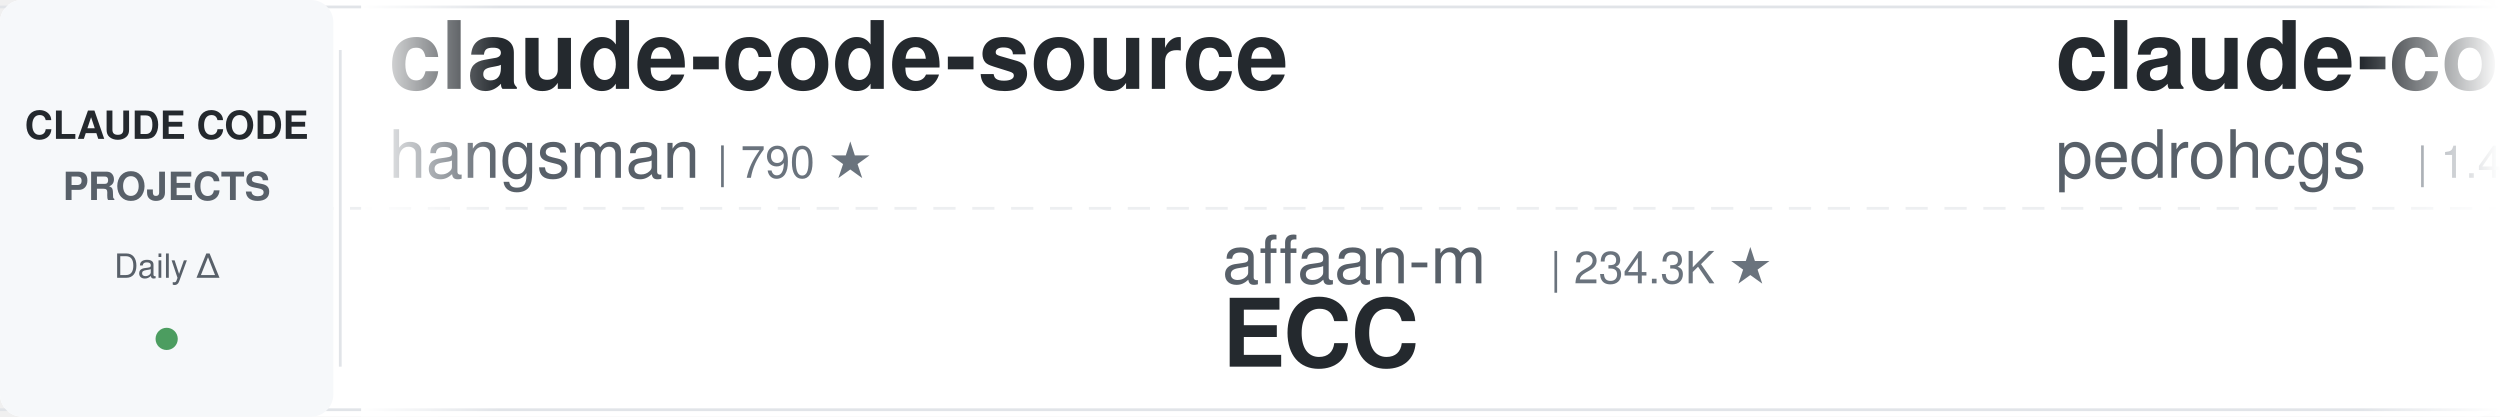
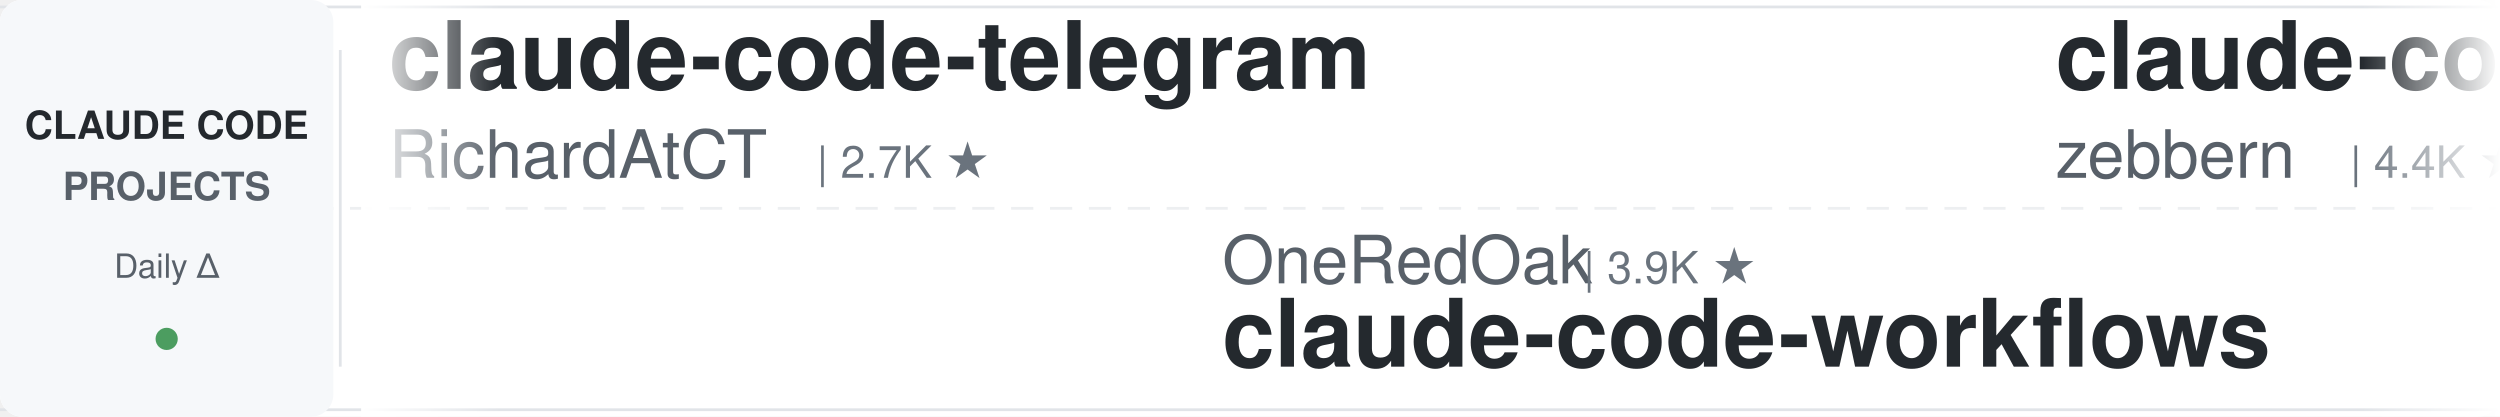
<svg xmlns="http://www.w3.org/2000/svg" width="900" height="150">
  <defs>
    <linearGradient id="leftFade" x1="0%" y1="0%" x2="100%" y2="0%">
      <stop offset="0%" style="stop-color:#ffffff;stop-opacity:1" />
      <stop offset="100%" style="stop-color:#ffffff;stop-opacity:0" />
    </linearGradient>
    <linearGradient id="rightFade" x1="0%" y1="0%" x2="100%" y2="0%">
      <stop offset="0%" style="stop-color:#ffffff;stop-opacity:0" />
      <stop offset="100%" style="stop-color:#ffffff;stop-opacity:1" />
    </linearGradient>
  </defs>
  <rect width="900" height="150" fill="#ffffff" rx="8" />
  <rect x="0" y="2" width="900" height="1" fill="#e1e4e8" />
  <rect x="0" y="147" width="900" height="1" fill="#e1e4e8" />
  <line x1="0" y1="75" x2="900" y2="75" stroke="#e1e4e8" stroke-width="1" stroke-dasharray="8 6" opacity="0.6" />
  <rect x="0" y="0" width="120" height="150" fill="#f6f8fa" rx="8" />
  <text x="60" y="50" font-family="-apple-system, BlinkMacSystemFont, 'Segoe UI', Helvetica, Arial, sans-serif" font-size="14" font-weight="600" fill="#24292e" text-anchor="middle">CLAUDE CODE</text>
  <text x="60" y="72" font-family="-apple-system, BlinkMacSystemFont, 'Segoe UI', Helvetica, Arial, sans-serif" font-size="14" font-weight="600" fill="#586069" text-anchor="middle">PROJECTS</text>
  <text x="60" y="100" font-family="-apple-system, BlinkMacSystemFont, 'Segoe UI', Helvetica, Arial, sans-serif" font-size="12" font-weight="500" fill="#586069" text-anchor="middle">Daily Δ</text>
  <circle cx="60" cy="122" r="4" fill="#22863a" opacity="0.8" />
  <rect x="122" y="18" width="1" height="114" fill="#e1e4e8" />
  <clipPath id="tickerClip">
    <rect x="130" y="0" width="770" height="150" />
  </clipPath>
  <g clip-path="url(#tickerClip)">
    <g id="tickerItems">
      <animateTransform attributeName="transform" attributeType="XML" type="translate" from="0 0" to="-3000 0" dur="54s" repeatCount="indefinite" />
      <g transform="translate(0, 0)">
-         <text x="140" y="32" font-family="-apple-system, BlinkMacSystemFont, 'Segoe UI', Helvetica, Arial, sans-serif" font-size="34" font-weight="600" fill="#24292e">claude-code-source</text>
-         <text x="140" y="64" font-family="-apple-system, BlinkMacSystemFont, 'Segoe UI', Helvetica, Arial, sans-serif" font-size="24" font-weight="400" fill="#586069">hangsman</text>
-         <text x="258" y="64" font-family="-apple-system, BlinkMacSystemFont, 'Segoe UI', Helvetica, Arial, sans-serif" font-size="16" font-weight="500" fill="#6a737d">| 790 ★</text>
+         <text x="140" y="32" font-family="-apple-system, BlinkMacSystemFont, 'Segoe UI', Helvetica, Arial, sans-serif" font-size="34" font-weight="600" fill="#24292e">claude-code-telegram</text>
+         <text x="140" y="64" font-family="-apple-system, BlinkMacSystemFont, 'Segoe UI', Helvetica, Arial, sans-serif" font-size="24" font-weight="400" fill="#586069">RichardAtCT</text>
+         <text x="294" y="64" font-family="-apple-system, BlinkMacSystemFont, 'Segoe UI', Helvetica, Arial, sans-serif" font-size="16" font-weight="500" fill="#6a737d">| 2.7K ★</text>
      </g>
      <g transform="translate(300, 0)">
-         <text x="140" y="102" font-family="-apple-system, BlinkMacSystemFont, 'Segoe UI', Helvetica, Arial, sans-serif" font-size="24" font-weight="400" fill="#586069">affaan-m</text>
-         <text x="258" y="102" font-family="-apple-system, BlinkMacSystemFont, 'Segoe UI', Helvetica, Arial, sans-serif" font-size="16" font-weight="500" fill="#6a737d">| 234.3K ★</text>
-         <text x="140" y="132" font-family="-apple-system, BlinkMacSystemFont, 'Segoe UI', Helvetica, Arial, sans-serif" font-size="34" font-weight="600" fill="#24292e">ECC</text>
+         <text x="140" y="102" font-family="-apple-system, BlinkMacSystemFont, 'Segoe UI', Helvetica, Arial, sans-serif" font-size="24" font-weight="400" fill="#586069">OneRedOak</text>
+         <text x="270" y="102" font-family="-apple-system, BlinkMacSystemFont, 'Segoe UI', Helvetica, Arial, sans-serif" font-size="16" font-weight="500" fill="#6a737d">| 3.9K ★</text>
+         <text x="140" y="132" font-family="-apple-system, BlinkMacSystemFont, 'Segoe UI', Helvetica, Arial, sans-serif" font-size="34" font-weight="600" fill="#24292e">claude-code-workflows</text>
      </g>
      <g transform="translate(600, 0)">
-         <text x="140" y="32" font-family="-apple-system, BlinkMacSystemFont, 'Segoe UI', Helvetica, Arial, sans-serif" font-size="34" font-weight="600" fill="#24292e">claude-code-my-workflow</text>
-         <text x="140" y="64" font-family="-apple-system, BlinkMacSystemFont, 'Segoe UI', Helvetica, Arial, sans-serif" font-size="24" font-weight="400" fill="#586069">pedrohcgs</text>
-         <text x="270" y="64" font-family="-apple-system, BlinkMacSystemFont, 'Segoe UI', Helvetica, Arial, sans-serif" font-size="16" font-weight="500" fill="#6a737d">| 1.4K ★</text>
+         <text x="140" y="32" font-family="-apple-system, BlinkMacSystemFont, 'Segoe UI', Helvetica, Arial, sans-serif" font-size="34" font-weight="600" fill="#24292e">claude-code-guide</text>
+         <text x="140" y="64" font-family="-apple-system, BlinkMacSystemFont, 'Segoe UI', Helvetica, Arial, sans-serif" font-size="24" font-weight="400" fill="#586069">zebbern</text>
+         <text x="246" y="64" font-family="-apple-system, BlinkMacSystemFont, 'Segoe UI', Helvetica, Arial, sans-serif" font-size="16" font-weight="500" fill="#6a737d">| 4.4K ★</text>
      </g>
      <g transform="translate(900, 0)">
-         <text x="140" y="102" font-family="-apple-system, BlinkMacSystemFont, 'Segoe UI', Helvetica, Arial, sans-serif" font-size="24" font-weight="400" fill="#586069">frankbria</text>
-         <text x="270" y="102" font-family="-apple-system, BlinkMacSystemFont, 'Segoe UI', Helvetica, Arial, sans-serif" font-size="16" font-weight="500" fill="#6a737d">| 9.6K ★</text>
-         <text x="140" y="132" font-family="-apple-system, BlinkMacSystemFont, 'Segoe UI', Helvetica, Arial, sans-serif" font-size="34" font-weight="600" fill="#24292e">ralph-claude-code</text>
+         <text x="140" y="102" font-family="-apple-system, BlinkMacSystemFont, 'Segoe UI', Helvetica, Arial, sans-serif" font-size="24" font-weight="400" fill="#586069">krusemediallc</text>
+         <text x="318" y="102" font-family="-apple-system, BlinkMacSystemFont, 'Segoe UI', Helvetica, Arial, sans-serif" font-size="16" font-weight="500" fill="#6a737d">| 1.1K ★</text>
+         <text x="140" y="132" font-family="-apple-system, BlinkMacSystemFont, 'Segoe UI', Helvetica, Arial, sans-serif" font-size="34" font-weight="600" fill="#24292e">arcads-claude-code</text>
      </g>
      <g transform="translate(1200, 0)">
-         <text x="140" y="32" font-family="-apple-system, BlinkMacSystemFont, 'Segoe UI', Helvetica, Arial, sans-serif" font-size="34" font-weight="600" fill="#24292e">system_prompts_leaks</text>
-         <text x="140" y="64" font-family="-apple-system, BlinkMacSystemFont, 'Segoe UI', Helvetica, Arial, sans-serif" font-size="24" font-weight="400" fill="#586069">asgeirtj</text>
-         <text x="258" y="64" font-family="-apple-system, BlinkMacSystemFont, 'Segoe UI', Helvetica, Arial, sans-serif" font-size="16" font-weight="500" fill="#6a737d">| 61.0K ★</text>
+         <text x="140" y="32" font-family="-apple-system, BlinkMacSystemFont, 'Segoe UI', Helvetica, Arial, sans-serif" font-size="34" font-weight="600" fill="#24292e">claude-code-security-rev...</text>
+         <text x="140" y="64" font-family="-apple-system, BlinkMacSystemFont, 'Segoe UI', Helvetica, Arial, sans-serif" font-size="24" font-weight="400" fill="#586069">anthropics</text>
+         <text x="282" y="64" font-family="-apple-system, BlinkMacSystemFont, 'Segoe UI', Helvetica, Arial, sans-serif" font-size="16" font-weight="500" fill="#6a737d">| 5.7K ★</text>
      </g>
      <g transform="translate(1500, 0)">
-         <text x="140" y="102" font-family="-apple-system, BlinkMacSystemFont, 'Segoe UI', Helvetica, Arial, sans-serif" font-size="24" font-weight="400" fill="#586069">liuup</text>
-         <text x="222" y="102" font-family="-apple-system, BlinkMacSystemFont, 'Segoe UI', Helvetica, Arial, sans-serif" font-size="16" font-weight="500" fill="#6a737d">| 3.7K ★</text>
-         <text x="140" y="132" font-family="-apple-system, BlinkMacSystemFont, 'Segoe UI', Helvetica, Arial, sans-serif" font-size="34" font-weight="600" fill="#24292e">claude-code-analysis</text>
+         <text x="140" y="102" font-family="-apple-system, BlinkMacSystemFont, 'Segoe UI', Helvetica, Arial, sans-serif" font-size="24" font-weight="400" fill="#586069">SeemSeam</text>
+         <text x="258" y="102" font-family="-apple-system, BlinkMacSystemFont, 'Segoe UI', Helvetica, Arial, sans-serif" font-size="16" font-weight="500" fill="#6a737d">| 3.3K ★</text>
+         <text x="140" y="132" font-family="-apple-system, BlinkMacSystemFont, 'Segoe UI', Helvetica, Arial, sans-serif" font-size="34" font-weight="600" fill="#24292e">claude_codex_bridge</text>
      </g>
      <g transform="translate(1800, 0)">
-         <text x="140" y="32" font-family="-apple-system, BlinkMacSystemFont, 'Segoe UI', Helvetica, Arial, sans-serif" font-size="34" font-weight="600" fill="#24292e">claude-code-hooks-master...</text>
-         <text x="140" y="64" font-family="-apple-system, BlinkMacSystemFont, 'Segoe UI', Helvetica, Arial, sans-serif" font-size="24" font-weight="400" fill="#586069">disler</text>
-         <text x="234" y="64" font-family="-apple-system, BlinkMacSystemFont, 'Segoe UI', Helvetica, Arial, sans-serif" font-size="16" font-weight="500" fill="#6a737d">| 3.9K ★</text>
+         <text x="140" y="32" font-family="-apple-system, BlinkMacSystemFont, 'Segoe UI', Helvetica, Arial, sans-serif" font-size="34" font-weight="600" fill="#24292e">Claude-Code-Game-Studios</text>
+         <text x="140" y="64" font-family="-apple-system, BlinkMacSystemFont, 'Segoe UI', Helvetica, Arial, sans-serif" font-size="24" font-weight="400" fill="#586069">Donchitos</text>
+         <text x="270" y="64" font-family="-apple-system, BlinkMacSystemFont, 'Segoe UI', Helvetica, Arial, sans-serif" font-size="16" font-weight="500" fill="#6a737d">| 23.4K ★</text>
      </g>
      <g transform="translate(2100, 0)">
-         <text x="140" y="102" font-family="-apple-system, BlinkMacSystemFont, 'Segoe UI', Helvetica, Arial, sans-serif" font-size="24" font-weight="400" fill="#586069">zebbern</text>
-         <text x="246" y="102" font-family="-apple-system, BlinkMacSystemFont, 'Segoe UI', Helvetica, Arial, sans-serif" font-size="16" font-weight="500" fill="#6a737d">| 4.4K ★</text>
-         <text x="140" y="132" font-family="-apple-system, BlinkMacSystemFont, 'Segoe UI', Helvetica, Arial, sans-serif" font-size="34" font-weight="600" fill="#24292e">claude-code-guide</text>
+         <text x="140" y="102" font-family="-apple-system, BlinkMacSystemFont, 'Segoe UI', Helvetica, Arial, sans-serif" font-size="24" font-weight="400" fill="#586069">router-for-me</text>
+         <text x="318" y="102" font-family="-apple-system, BlinkMacSystemFont, 'Segoe UI', Helvetica, Arial, sans-serif" font-size="16" font-weight="500" fill="#6a737d">| 45.3K ★</text>
+         <text x="140" y="132" font-family="-apple-system, BlinkMacSystemFont, 'Segoe UI', Helvetica, Arial, sans-serif" font-size="34" font-weight="600" fill="#24292e">CLIProxyAPI</text>
      </g>
      <g transform="translate(2400, 0)">
-         <text x="140" y="32" font-family="-apple-system, BlinkMacSystemFont, 'Segoe UI', Helvetica, Arial, sans-serif" font-size="34" font-weight="600" fill="#24292e">my-claude-code-setup</text>
-         <text x="140" y="64" font-family="-apple-system, BlinkMacSystemFont, 'Segoe UI', Helvetica, Arial, sans-serif" font-size="24" font-weight="400" fill="#586069">centminmod</text>
-         <text x="282" y="64" font-family="-apple-system, BlinkMacSystemFont, 'Segoe UI', Helvetica, Arial, sans-serif" font-size="16" font-weight="500" fill="#6a737d">| 2.5K ★</text>
+         <text x="140" y="32" font-family="-apple-system, BlinkMacSystemFont, 'Segoe UI', Helvetica, Arial, sans-serif" font-size="34" font-weight="600" fill="#24292e">claude-code-base-action</text>
+         <text x="140" y="64" font-family="-apple-system, BlinkMacSystemFont, 'Segoe UI', Helvetica, Arial, sans-serif" font-size="24" font-weight="400" fill="#586069">anthropics</text>
+         <text x="282" y="64" font-family="-apple-system, BlinkMacSystemFont, 'Segoe UI', Helvetica, Arial, sans-serif" font-size="16" font-weight="500" fill="#6a737d">| 929 ★</text>
      </g>
      <g transform="translate(2700, 0)">
-         <text x="140" y="102" font-family="-apple-system, BlinkMacSystemFont, 'Segoe UI', Helvetica, Arial, sans-serif" font-size="24" font-weight="400" fill="#586069">luyao618</text>
-         <text x="258" y="102" font-family="-apple-system, BlinkMacSystemFont, 'Segoe UI', Helvetica, Arial, sans-serif" font-size="16" font-weight="500" fill="#6a737d">| 1.6K ★</text>
-         <text x="140" y="132" font-family="-apple-system, BlinkMacSystemFont, 'Segoe UI', Helvetica, Arial, sans-serif" font-size="34" font-weight="600" fill="#24292e">Claude-Code-Source-Study</text>
+         <text x="140" y="102" font-family="-apple-system, BlinkMacSystemFont, 'Segoe UI', Helvetica, Arial, sans-serif" font-size="24" font-weight="400" fill="#586069">wanshuiyin</text>
+         <text x="282" y="102" font-family="-apple-system, BlinkMacSystemFont, 'Segoe UI', Helvetica, Arial, sans-serif" font-size="16" font-weight="500" fill="#6a737d">| 13.9K ★</text>
+         <text x="140" y="132" font-family="-apple-system, BlinkMacSystemFont, 'Segoe UI', Helvetica, Arial, sans-serif" font-size="34" font-weight="600" fill="#24292e">Auto-claude-code-researc...</text>
      </g>
      <g transform="translate(3000, 0)">
-         <text x="140" y="32" font-family="-apple-system, BlinkMacSystemFont, 'Segoe UI', Helvetica, Arial, sans-serif" font-size="34" font-weight="600" fill="#24292e">claude-code-source</text>
-         <text x="140" y="64" font-family="-apple-system, BlinkMacSystemFont, 'Segoe UI', Helvetica, Arial, sans-serif" font-size="24" font-weight="400" fill="#586069">hangsman</text>
-         <text x="258" y="64" font-family="-apple-system, BlinkMacSystemFont, 'Segoe UI', Helvetica, Arial, sans-serif" font-size="16" font-weight="500" fill="#6a737d">| 790 ★</text>
+         <text x="140" y="32" font-family="-apple-system, BlinkMacSystemFont, 'Segoe UI', Helvetica, Arial, sans-serif" font-size="34" font-weight="600" fill="#24292e">claude-code-telegram</text>
+         <text x="140" y="64" font-family="-apple-system, BlinkMacSystemFont, 'Segoe UI', Helvetica, Arial, sans-serif" font-size="24" font-weight="400" fill="#586069">RichardAtCT</text>
+         <text x="294" y="64" font-family="-apple-system, BlinkMacSystemFont, 'Segoe UI', Helvetica, Arial, sans-serif" font-size="16" font-weight="500" fill="#6a737d">| 2.7K ★</text>
      </g>
      <g transform="translate(3300, 0)">
-         <text x="140" y="102" font-family="-apple-system, BlinkMacSystemFont, 'Segoe UI', Helvetica, Arial, sans-serif" font-size="24" font-weight="400" fill="#586069">affaan-m</text>
-         <text x="258" y="102" font-family="-apple-system, BlinkMacSystemFont, 'Segoe UI', Helvetica, Arial, sans-serif" font-size="16" font-weight="500" fill="#6a737d">| 234.3K ★</text>
-         <text x="140" y="132" font-family="-apple-system, BlinkMacSystemFont, 'Segoe UI', Helvetica, Arial, sans-serif" font-size="34" font-weight="600" fill="#24292e">ECC</text>
+         <text x="140" y="102" font-family="-apple-system, BlinkMacSystemFont, 'Segoe UI', Helvetica, Arial, sans-serif" font-size="24" font-weight="400" fill="#586069">OneRedOak</text>
+         <text x="270" y="102" font-family="-apple-system, BlinkMacSystemFont, 'Segoe UI', Helvetica, Arial, sans-serif" font-size="16" font-weight="500" fill="#6a737d">| 3.9K ★</text>
+         <text x="140" y="132" font-family="-apple-system, BlinkMacSystemFont, 'Segoe UI', Helvetica, Arial, sans-serif" font-size="34" font-weight="600" fill="#24292e">claude-code-workflows</text>
      </g>
      <g transform="translate(3600, 0)">
-         <text x="140" y="32" font-family="-apple-system, BlinkMacSystemFont, 'Segoe UI', Helvetica, Arial, sans-serif" font-size="34" font-weight="600" fill="#24292e">claude-code-my-workflow</text>
-         <text x="140" y="64" font-family="-apple-system, BlinkMacSystemFont, 'Segoe UI', Helvetica, Arial, sans-serif" font-size="24" font-weight="400" fill="#586069">pedrohcgs</text>
-         <text x="270" y="64" font-family="-apple-system, BlinkMacSystemFont, 'Segoe UI', Helvetica, Arial, sans-serif" font-size="16" font-weight="500" fill="#6a737d">| 1.4K ★</text>
+         <text x="140" y="32" font-family="-apple-system, BlinkMacSystemFont, 'Segoe UI', Helvetica, Arial, sans-serif" font-size="34" font-weight="600" fill="#24292e">claude-code-guide</text>
+         <text x="140" y="64" font-family="-apple-system, BlinkMacSystemFont, 'Segoe UI', Helvetica, Arial, sans-serif" font-size="24" font-weight="400" fill="#586069">zebbern</text>
+         <text x="246" y="64" font-family="-apple-system, BlinkMacSystemFont, 'Segoe UI', Helvetica, Arial, sans-serif" font-size="16" font-weight="500" fill="#6a737d">| 4.4K ★</text>
      </g>
      <g transform="translate(3900, 0)">
-         <text x="140" y="102" font-family="-apple-system, BlinkMacSystemFont, 'Segoe UI', Helvetica, Arial, sans-serif" font-size="24" font-weight="400" fill="#586069">frankbria</text>
-         <text x="270" y="102" font-family="-apple-system, BlinkMacSystemFont, 'Segoe UI', Helvetica, Arial, sans-serif" font-size="16" font-weight="500" fill="#6a737d">| 9.6K ★</text>
-         <text x="140" y="132" font-family="-apple-system, BlinkMacSystemFont, 'Segoe UI', Helvetica, Arial, sans-serif" font-size="34" font-weight="600" fill="#24292e">ralph-claude-code</text>
+         <text x="140" y="102" font-family="-apple-system, BlinkMacSystemFont, 'Segoe UI', Helvetica, Arial, sans-serif" font-size="24" font-weight="400" fill="#586069">krusemediallc</text>
+         <text x="318" y="102" font-family="-apple-system, BlinkMacSystemFont, 'Segoe UI', Helvetica, Arial, sans-serif" font-size="16" font-weight="500" fill="#6a737d">| 1.1K ★</text>
+         <text x="140" y="132" font-family="-apple-system, BlinkMacSystemFont, 'Segoe UI', Helvetica, Arial, sans-serif" font-size="34" font-weight="600" fill="#24292e">arcads-claude-code</text>
      </g>
    </g>
  </g>
  <rect x="130" y="0" width="50" height="150" fill="url(#leftFade)" />
  <rect x="850" y="0" width="50" height="150" fill="url(#rightFade)" />
</svg>
